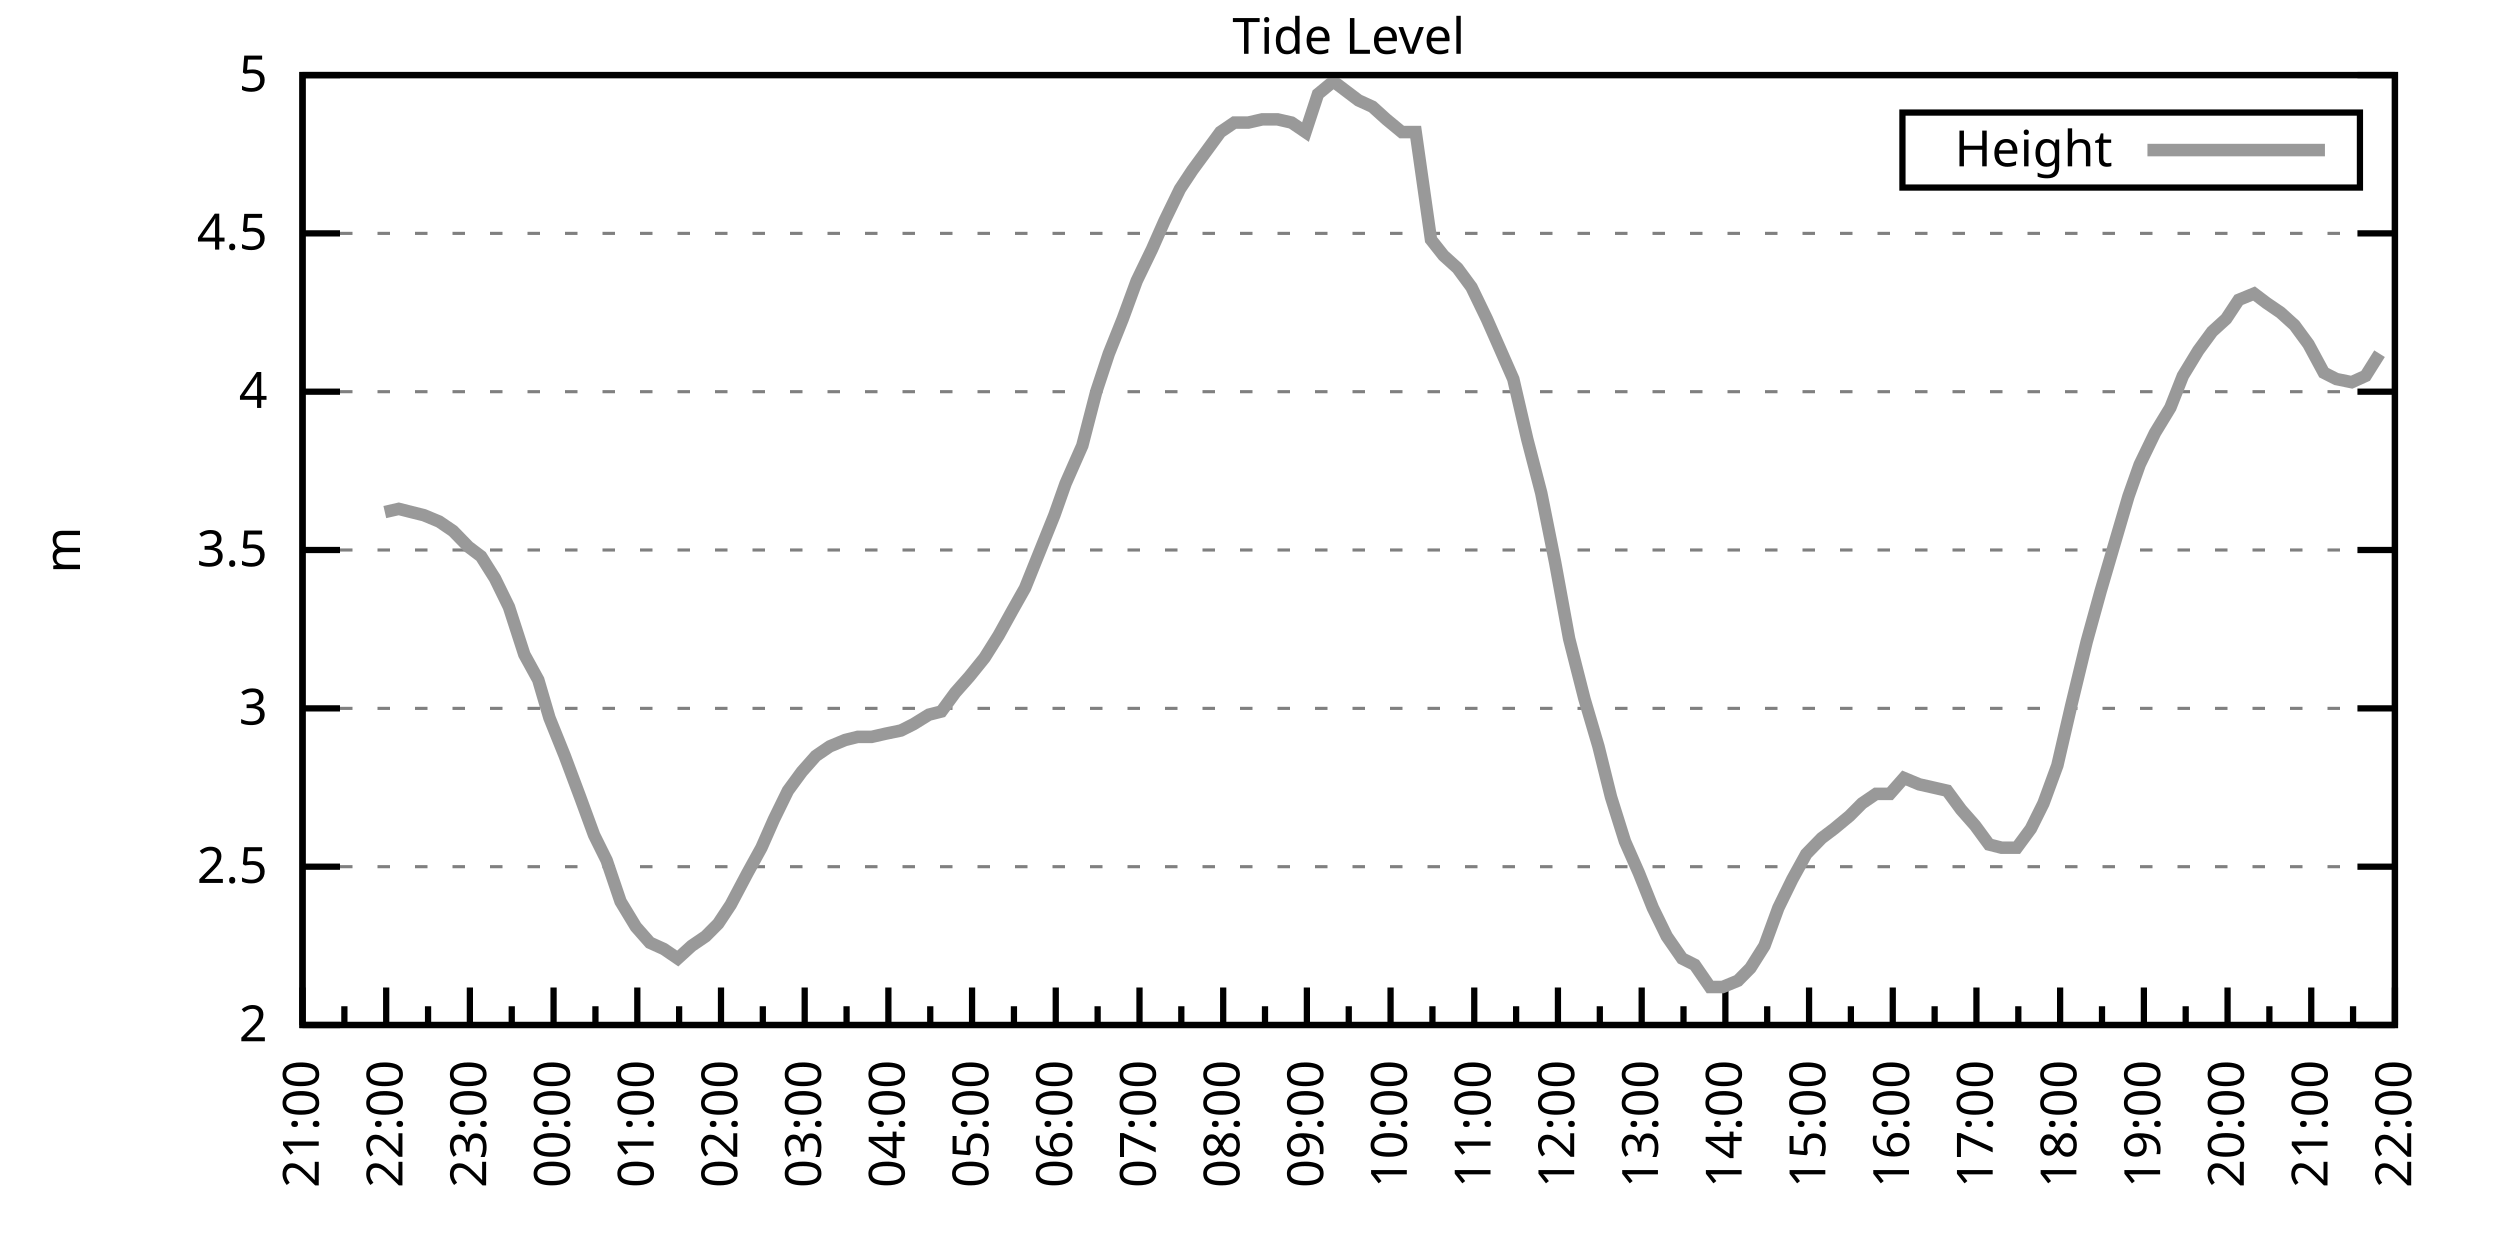
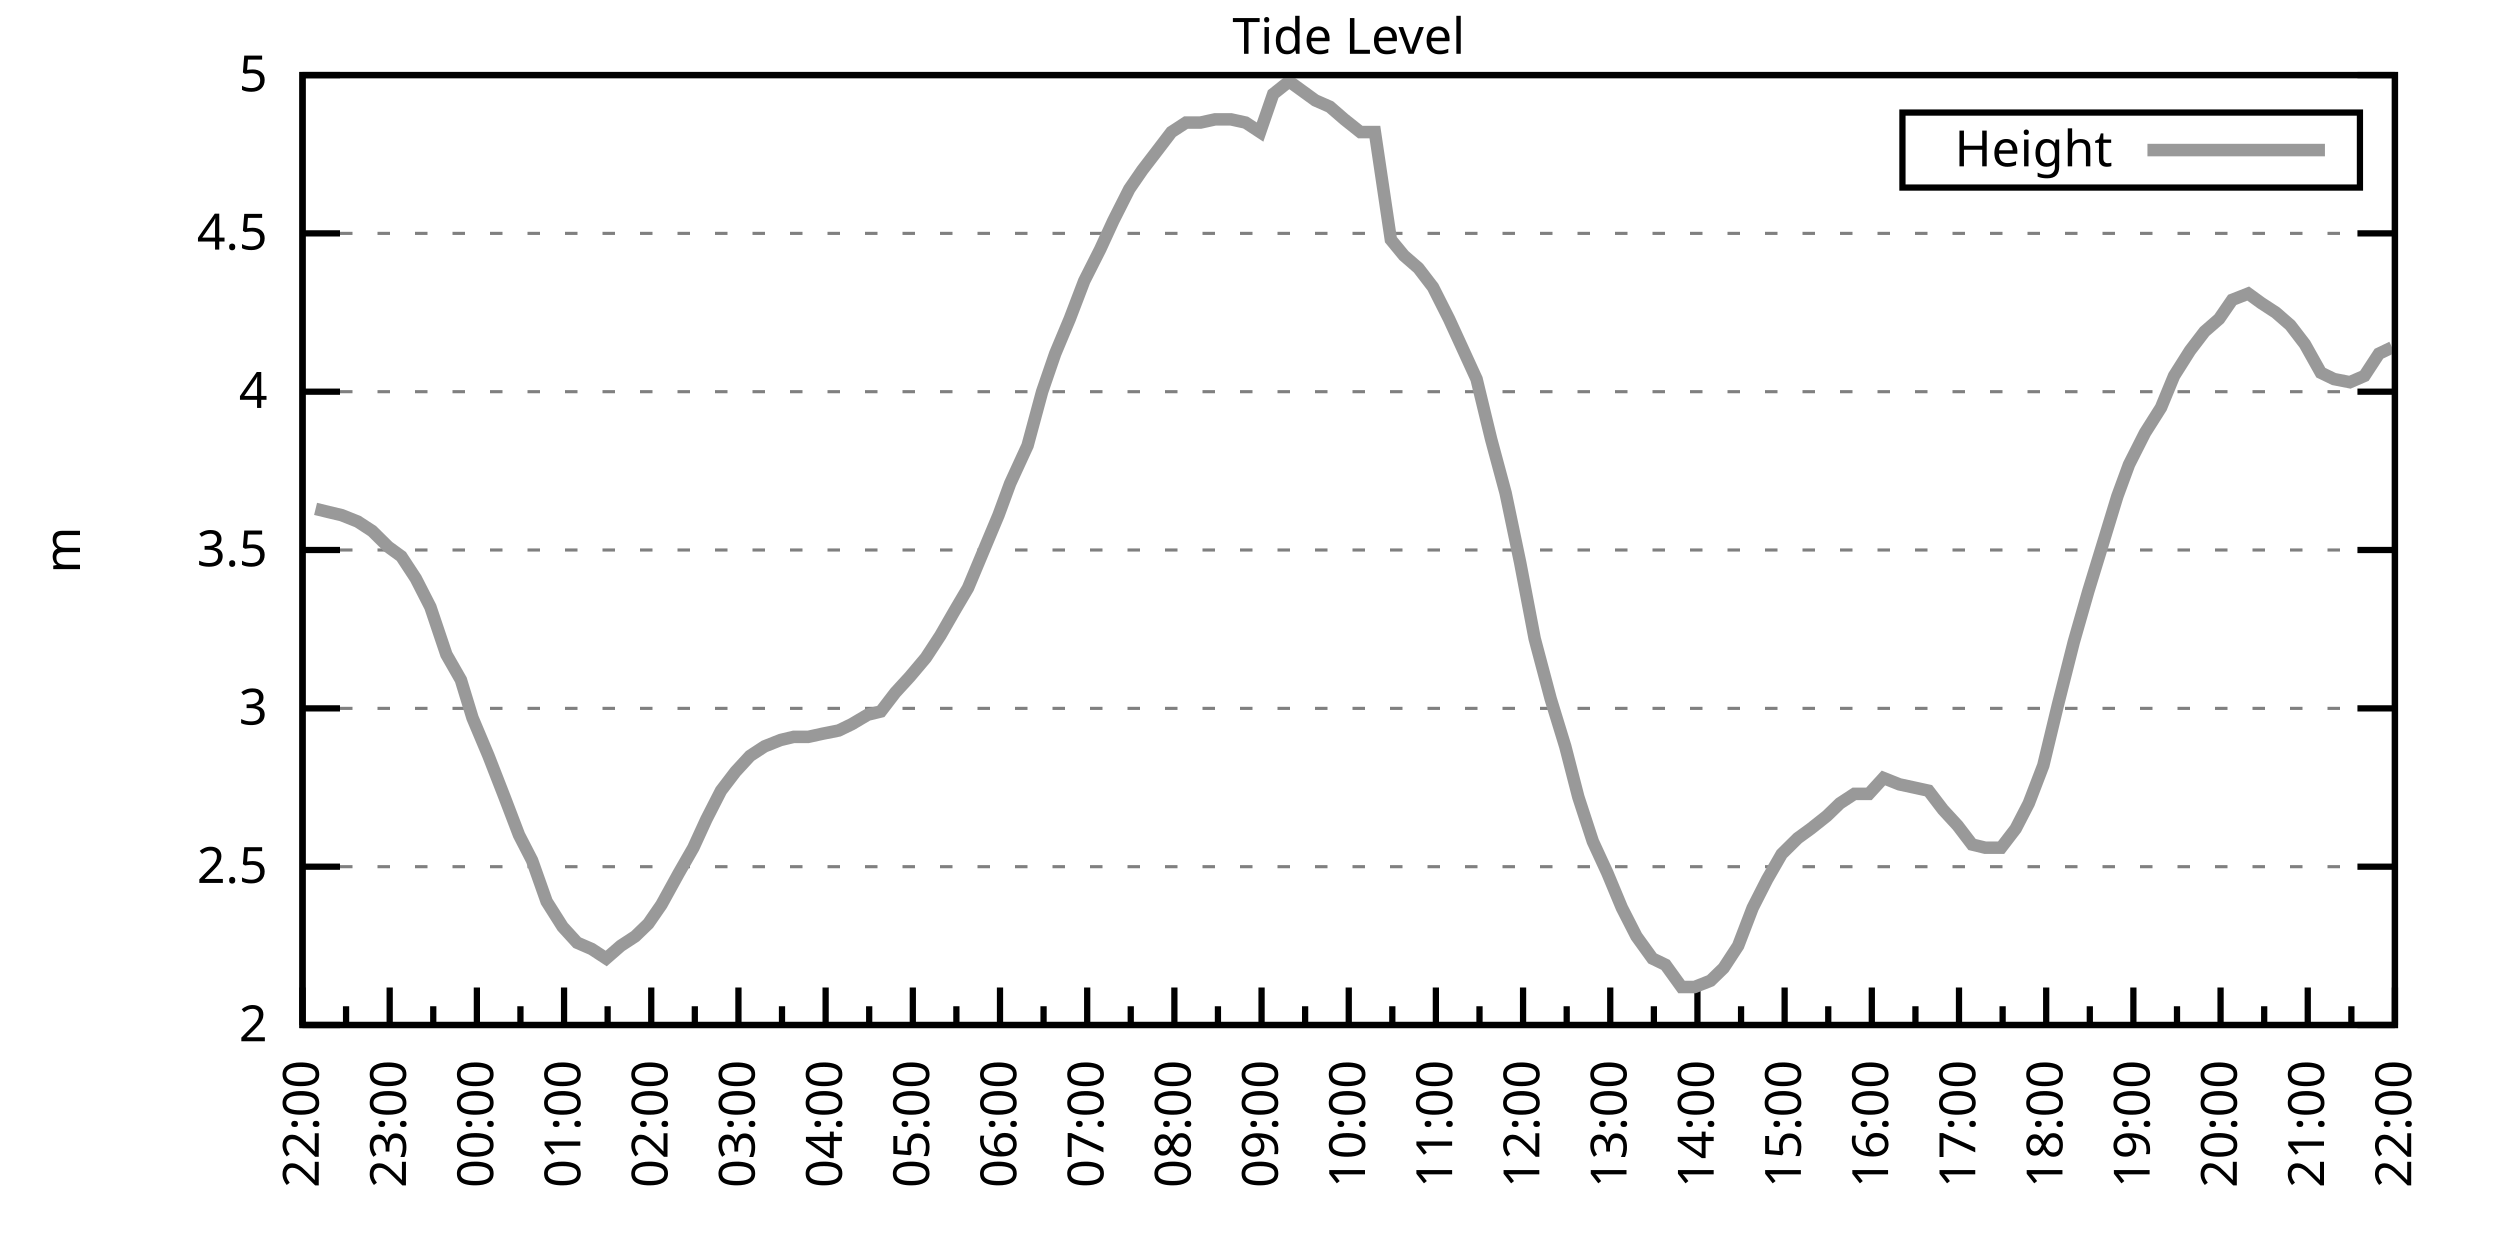
<svg xmlns="http://www.w3.org/2000/svg" xmlns:xlink="http://www.w3.org/1999/xlink" width="400" height="200" viewBox="0 0 400 200">
  <g id="gnuplot_canvas">
    <rect x="0" y="0" width="400" height="200" fill="none" />
    <defs>
      <circle id="gpDot" r="0.5" stroke-width="0.5" stroke="currentColor" />
      <path id="gpPt0" stroke-width="0.333" stroke="currentColor" d="M-1,0 h2 M0,-1 v2" />
      <path id="gpPt1" stroke-width="0.333" stroke="currentColor" d="M-1,-1 L1,1 M1,-1 L-1,1" />
      <path id="gpPt2" stroke-width="0.333" stroke="currentColor" d="M-1,0 L1,0 M0,-1 L0,1 M-1,-1 L1,1 M-1,1 L1,-1" />
      <rect id="gpPt3" stroke-width="0.333" stroke="currentColor" x="-1" y="-1" width="2" height="2" />
      <rect id="gpPt4" stroke-width="0.333" stroke="currentColor" fill="currentColor" x="-1" y="-1" width="2" height="2" />
      <circle id="gpPt5" stroke-width="0.333" stroke="currentColor" cx="0" cy="0" r="1" />
      <use xlink:href="#gpPt5" id="gpPt6" fill="currentColor" stroke="none" />
      <path id="gpPt7" stroke-width="0.333" stroke="currentColor" d="M0,-1.33 L-1.33,0.67 L1.33,0.67 z" />
      <use xlink:href="#gpPt7" id="gpPt8" fill="currentColor" stroke="none" />
      <use xlink:href="#gpPt7" id="gpPt9" stroke="currentColor" transform="rotate(180)" />
      <use xlink:href="#gpPt9" id="gpPt10" fill="currentColor" stroke="none" />
      <use xlink:href="#gpPt3" id="gpPt11" stroke="currentColor" transform="rotate(45)" />
      <use xlink:href="#gpPt11" id="gpPt12" fill="currentColor" stroke="none" />
      <path id="gpPt13" stroke-width="0.333" stroke="currentColor" d="M0,1.330 L1.265,0.411 L0.782,-1.067 L-0.782,-1.076 L-1.265,0.411 z" />
      <use xlink:href="#gpPt13" id="gpPt14" fill="currentColor" stroke="none" />
      <filter id="textbox" filterUnits="objectBoundingBox" x="0" y="0" height="1" width="1">
        <feFlood flood-color="white" flood-opacity="1" result="bgnd" />
        <feComposite in="SourceGraphic" in2="bgnd" operator="atop" />
      </filter>
      <filter id="greybox" filterUnits="objectBoundingBox" x="0" y="0" height="1" width="1">
        <feFlood flood-color="lightgrey" flood-opacity="1" result="grey" />
        <feComposite in="SourceGraphic" in2="grey" operator="atop" />
      </filter>
    </defs>
    <g fill="none" color="white" stroke="currentColor" stroke-width="1.00" stroke-linecap="butt" stroke-linejoin="miter">
</g>
    <g fill="none" color="black" stroke="currentColor" stroke-width="1.00" stroke-linecap="butt" stroke-linejoin="miter">
      <g stroke="none" shape-rendering="crispEdges">
        <polygon fill="rgb(255, 255, 255)" points="48.40,164.00 383.18,164.00 383.18,12.02 48.40,12.02 " />
      </g>
    </g>
    <g fill="none" color="black" stroke="currentColor" stroke-width="1.00" stroke-linecap="butt" stroke-linejoin="miter">
</g>
    <g fill="none" color="black" stroke="black" stroke-width="0.50" stroke-linecap="butt" stroke-linejoin="miter">
</g>
    <g fill="none" color="gray" stroke="currentColor" stroke-width="0.50" stroke-linecap="butt" stroke-linejoin="miter">
      <path stroke="gray" stroke-dasharray="2,4" class="gridline" d="M48.40,164.00 L383.19,164.00  " />
    </g>
    <g fill="none" color="gray" stroke="gray" stroke-width="1.00" stroke-linecap="butt" stroke-linejoin="miter">
</g>
    <g fill="none" color="black" stroke="currentColor" stroke-width="1.00" stroke-linecap="butt" stroke-linejoin="miter">
      <path stroke="black" d="M48.40,164.00 L54.40,164.00 M383.19,164.00 L377.19,164.00  " />
      <g transform="translate(42.80,166.60)" stroke="none" fill="black" font-family="Sans" font-size="8.00" text-anchor="end">
        <text>
          <tspan font-family="Sans"> 2</tspan>
        </text>
      </g>
    </g>
    <g fill="none" color="black" stroke="currentColor" stroke-width="1.00" stroke-linecap="butt" stroke-linejoin="miter">
</g>
    <g fill="none" color="black" stroke="black" stroke-width="0.50" stroke-linecap="butt" stroke-linejoin="miter">
</g>
    <g fill="none" color="gray" stroke="currentColor" stroke-width="0.50" stroke-linecap="butt" stroke-linejoin="miter">
      <path stroke="gray" stroke-dasharray="2,4" class="gridline" d="M48.40,138.67 L383.19,138.67  " />
    </g>
    <g fill="none" color="gray" stroke="gray" stroke-width="1.00" stroke-linecap="butt" stroke-linejoin="miter">
</g>
    <g fill="none" color="black" stroke="currentColor" stroke-width="1.00" stroke-linecap="butt" stroke-linejoin="miter">
      <path stroke="black" d="M48.40,138.67 L54.40,138.67 M383.19,138.67 L377.19,138.67  " />
      <g transform="translate(42.80,141.27)" stroke="none" fill="black" font-family="Sans" font-size="8.00" text-anchor="end">
        <text>
          <tspan font-family="Sans"> 2.5</tspan>
        </text>
      </g>
    </g>
    <g fill="none" color="black" stroke="currentColor" stroke-width="1.00" stroke-linecap="butt" stroke-linejoin="miter">
</g>
    <g fill="none" color="black" stroke="black" stroke-width="0.50" stroke-linecap="butt" stroke-linejoin="miter">
</g>
    <g fill="none" color="gray" stroke="currentColor" stroke-width="0.50" stroke-linecap="butt" stroke-linejoin="miter">
      <path stroke="gray" stroke-dasharray="2,4" class="gridline" d="M48.40,113.34 L383.19,113.34  " />
    </g>
    <g fill="none" color="gray" stroke="gray" stroke-width="1.00" stroke-linecap="butt" stroke-linejoin="miter">
</g>
    <g fill="none" color="black" stroke="currentColor" stroke-width="1.00" stroke-linecap="butt" stroke-linejoin="miter">
      <path stroke="black" d="M48.40,113.34 L54.40,113.34 M383.19,113.34 L377.19,113.34  " />
      <g transform="translate(42.80,115.94)" stroke="none" fill="black" font-family="Sans" font-size="8.00" text-anchor="end">
        <text>
          <tspan font-family="Sans"> 3</tspan>
        </text>
      </g>
    </g>
    <g fill="none" color="black" stroke="currentColor" stroke-width="1.00" stroke-linecap="butt" stroke-linejoin="miter">
</g>
    <g fill="none" color="black" stroke="black" stroke-width="0.50" stroke-linecap="butt" stroke-linejoin="miter">
</g>
    <g fill="none" color="gray" stroke="currentColor" stroke-width="0.50" stroke-linecap="butt" stroke-linejoin="miter">
      <path stroke="gray" stroke-dasharray="2,4" class="gridline" d="M48.40,88.00 L383.19,88.00  " />
    </g>
    <g fill="none" color="gray" stroke="gray" stroke-width="1.00" stroke-linecap="butt" stroke-linejoin="miter">
</g>
    <g fill="none" color="black" stroke="currentColor" stroke-width="1.00" stroke-linecap="butt" stroke-linejoin="miter">
      <path stroke="black" d="M48.40,88.00 L54.40,88.00 M383.19,88.00 L377.19,88.00  " />
      <g transform="translate(42.80,90.60)" stroke="none" fill="black" font-family="Sans" font-size="8.00" text-anchor="end">
        <text>
          <tspan font-family="Sans"> 3.5</tspan>
        </text>
      </g>
    </g>
    <g fill="none" color="black" stroke="currentColor" stroke-width="1.00" stroke-linecap="butt" stroke-linejoin="miter">
</g>
    <g fill="none" color="black" stroke="black" stroke-width="0.50" stroke-linecap="butt" stroke-linejoin="miter">
</g>
    <g fill="none" color="gray" stroke="currentColor" stroke-width="0.50" stroke-linecap="butt" stroke-linejoin="miter">
      <path stroke="gray" stroke-dasharray="2,4" class="gridline" d="M48.40,62.67 L383.19,62.67  " />
    </g>
    <g fill="none" color="gray" stroke="gray" stroke-width="1.00" stroke-linecap="butt" stroke-linejoin="miter">
</g>
    <g fill="none" color="black" stroke="currentColor" stroke-width="1.00" stroke-linecap="butt" stroke-linejoin="miter">
      <path stroke="black" d="M48.40,62.67 L54.40,62.67 M383.19,62.67 L377.19,62.67  " />
      <g transform="translate(42.80,65.27)" stroke="none" fill="black" font-family="Sans" font-size="8.00" text-anchor="end">
        <text>
          <tspan font-family="Sans"> 4</tspan>
        </text>
      </g>
    </g>
    <g fill="none" color="black" stroke="currentColor" stroke-width="1.00" stroke-linecap="butt" stroke-linejoin="miter">
</g>
    <g fill="none" color="black" stroke="black" stroke-width="0.50" stroke-linecap="butt" stroke-linejoin="miter">
</g>
    <g fill="none" color="gray" stroke="currentColor" stroke-width="0.50" stroke-linecap="butt" stroke-linejoin="miter">
      <path stroke="gray" stroke-dasharray="2,4" class="gridline" d="M48.40,37.34 L383.19,37.34  " />
    </g>
    <g fill="none" color="gray" stroke="gray" stroke-width="1.00" stroke-linecap="butt" stroke-linejoin="miter">
</g>
    <g fill="none" color="black" stroke="currentColor" stroke-width="1.00" stroke-linecap="butt" stroke-linejoin="miter">
      <path stroke="black" d="M48.40,37.34 L54.40,37.34 M383.19,37.34 L377.19,37.34  " />
      <g transform="translate(42.80,39.94)" stroke="none" fill="black" font-family="Sans" font-size="8.00" text-anchor="end">
        <text>
          <tspan font-family="Sans"> 4.5</tspan>
        </text>
      </g>
    </g>
    <g fill="none" color="black" stroke="currentColor" stroke-width="1.00" stroke-linecap="butt" stroke-linejoin="miter">
</g>
    <g fill="none" color="black" stroke="black" stroke-width="0.50" stroke-linecap="butt" stroke-linejoin="miter">
</g>
    <g fill="none" color="gray" stroke="currentColor" stroke-width="0.50" stroke-linecap="butt" stroke-linejoin="miter">
      <path stroke="gray" stroke-dasharray="2,4" class="gridline" d="M48.40,12.01 L383.19,12.01  " />
    </g>
    <g fill="none" color="gray" stroke="gray" stroke-width="1.00" stroke-linecap="butt" stroke-linejoin="miter">
</g>
    <g fill="none" color="black" stroke="currentColor" stroke-width="1.00" stroke-linecap="butt" stroke-linejoin="miter">
      <path stroke="black" d="M48.40,12.01 L54.40,12.01 M383.19,12.01 L377.19,12.01  " />
      <g transform="translate(42.80,14.61)" stroke="none" fill="black" font-family="Sans" font-size="8.00" text-anchor="end">
        <text>
          <tspan font-family="Sans"> 5</tspan>
        </text>
      </g>
    </g>
    <g fill="none" color="black" stroke="currentColor" stroke-width="1.00" stroke-linecap="butt" stroke-linejoin="miter">
      <path stroke="black" d="M48.40,164.00 L48.40,158.00  " />
      <g transform="translate(51.00,169.60) rotate(270)" stroke="none" fill="black" font-family="Sans" font-size="8.00" text-anchor="end">
        <text>
+           <tspan font-family="Sans">22:00</tspan>
+         </text>
+       </g>
+     </g>
+     <g fill="none" color="black" stroke="currentColor" stroke-width="1.00" stroke-linecap="butt" stroke-linejoin="miter">
+       <path stroke="black" d="M55.37,164.00 L55.37,161.00 M62.35,164.00 L62.35,158.00  " />
+       <g transform="translate(64.95,169.60) rotate(270)" stroke="none" fill="black" font-family="Sans" font-size="8.00" text-anchor="end">
+         <text>
+           <tspan font-family="Sans">23:00</tspan>
+         </text>
+       </g>
+     </g>
+     <g fill="none" color="black" stroke="currentColor" stroke-width="1.00" stroke-linecap="butt" stroke-linejoin="miter">
+       <path stroke="black" d="M69.32,164.00 L69.32,161.00 M76.30,164.00 L76.30,158.00  " />
+       <g transform="translate(78.90,169.60) rotate(270)" stroke="none" fill="black" font-family="Sans" font-size="8.00" text-anchor="end">
+         <text>
+           <tspan font-family="Sans">00:00</tspan>
+         </text>
+       </g>
+     </g>
+     <g fill="none" color="black" stroke="currentColor" stroke-width="1.00" stroke-linecap="butt" stroke-linejoin="miter">
+       <path stroke="black" d="M83.27,164.00 L83.27,161.00 M90.25,164.00 L90.25,158.00  " />
+       <g transform="translate(92.85,169.60) rotate(270)" stroke="none" fill="black" font-family="Sans" font-size="8.00" text-anchor="end">
+         <text>
+           <tspan font-family="Sans">01:00</tspan>
+         </text>
+       </g>
+     </g>
+     <g fill="none" color="black" stroke="currentColor" stroke-width="1.00" stroke-linecap="butt" stroke-linejoin="miter">
+       <path stroke="black" d="M97.22,164.00 L97.22,161.00 M104.20,164.00 L104.20,158.00  " />
+       <g transform="translate(106.80,169.60) rotate(270)" stroke="none" fill="black" font-family="Sans" font-size="8.00" text-anchor="end">
+         <text>
+           <tspan font-family="Sans">02:00</tspan>
+         </text>
+       </g>
+     </g>
+     <g fill="none" color="black" stroke="currentColor" stroke-width="1.00" stroke-linecap="butt" stroke-linejoin="miter">
+       <path stroke="black" d="M111.17,164.00 L111.17,161.00 M118.15,164.00 L118.15,158.00  " />
+       <g transform="translate(120.75,169.60) rotate(270)" stroke="none" fill="black" font-family="Sans" font-size="8.00" text-anchor="end">
+         <text>
+           <tspan font-family="Sans">03:00</tspan>
+         </text>
+       </g>
+     </g>
+     <g fill="none" color="black" stroke="currentColor" stroke-width="1.00" stroke-linecap="butt" stroke-linejoin="miter">
+       <path stroke="black" d="M125.12,164.00 L125.12,161.00 M132.10,164.00 L132.10,158.00  " />
+       <g transform="translate(134.70,169.60) rotate(270)" stroke="none" fill="black" font-family="Sans" font-size="8.00" text-anchor="end">
+         <text>
+           <tspan font-family="Sans">04:00</tspan>
+         </text>
+       </g>
+     </g>
+     <g fill="none" color="black" stroke="currentColor" stroke-width="1.00" stroke-linecap="butt" stroke-linejoin="miter">
+       <path stroke="black" d="M139.07,164.00 L139.07,161.00 M146.05,164.00 L146.05,158.00  " />
+       <g transform="translate(148.65,169.60) rotate(270)" stroke="none" fill="black" font-family="Sans" font-size="8.00" text-anchor="end">
+         <text>
+           <tspan font-family="Sans">05:00</tspan>
+         </text>
+       </g>
+     </g>
+     <g fill="none" color="black" stroke="currentColor" stroke-width="1.00" stroke-linecap="butt" stroke-linejoin="miter">
+       <path stroke="black" d="M153.02,164.00 L153.02,161.00 M160.00,164.00 L160.00,158.00  " />
+       <g transform="translate(162.60,169.60) rotate(270)" stroke="none" fill="black" font-family="Sans" font-size="8.00" text-anchor="end">
+         <text>
+           <tspan font-family="Sans">06:00</tspan>
+         </text>
+       </g>
+     </g>
+     <g fill="none" color="black" stroke="currentColor" stroke-width="1.00" stroke-linecap="butt" stroke-linejoin="miter">
+       <path stroke="black" d="M166.97,164.00 L166.97,161.00 M173.95,164.00 L173.95,158.00  " />
+       <g transform="translate(176.55,169.60) rotate(270)" stroke="none" fill="black" font-family="Sans" font-size="8.00" text-anchor="end">
+         <text>
+           <tspan font-family="Sans">07:00</tspan>
+         </text>
+       </g>
+     </g>
+     <g fill="none" color="black" stroke="currentColor" stroke-width="1.00" stroke-linecap="butt" stroke-linejoin="miter">
+       <path stroke="black" d="M180.92,164.00 L180.92,161.00 M187.90,164.00 L187.90,158.00  " />
+       <g transform="translate(190.50,169.60) rotate(270)" stroke="none" fill="black" font-family="Sans" font-size="8.00" text-anchor="end">
+         <text>
+           <tspan font-family="Sans">08:00</tspan>
+         </text>
+       </g>
+     </g>
+     <g fill="none" color="black" stroke="currentColor" stroke-width="1.00" stroke-linecap="butt" stroke-linejoin="miter">
+       <path stroke="black" d="M194.87,164.00 L194.87,161.00 M201.85,164.00 L201.85,158.00  " />
+       <g transform="translate(204.45,169.60) rotate(270)" stroke="none" fill="black" font-family="Sans" font-size="8.00" text-anchor="end">
+         <text>
+           <tspan font-family="Sans">09:00</tspan>
+         </text>
+       </g>
+     </g>
+     <g fill="none" color="black" stroke="currentColor" stroke-width="1.00" stroke-linecap="butt" stroke-linejoin="miter">
+       <path stroke="black" d="M208.82,164.00 L208.82,161.00 M215.80,164.00 L215.80,158.00  " />
+       <g transform="translate(218.40,169.60) rotate(270)" stroke="none" fill="black" font-family="Sans" font-size="8.00" text-anchor="end">
+         <text>
+           <tspan font-family="Sans">10:00</tspan>
+         </text>
+       </g>
+     </g>
+     <g fill="none" color="black" stroke="currentColor" stroke-width="1.00" stroke-linecap="butt" stroke-linejoin="miter">
+       <path stroke="black" d="M222.77,164.00 L222.77,161.00 M229.74,164.00 L229.74,158.00  " />
+       <g transform="translate(232.34,169.60) rotate(270)" stroke="none" fill="black" font-family="Sans" font-size="8.00" text-anchor="end">
+         <text>
+           <tspan font-family="Sans">11:00</tspan>
+         </text>
+       </g>
+     </g>
+     <g fill="none" color="black" stroke="currentColor" stroke-width="1.00" stroke-linecap="butt" stroke-linejoin="miter">
+       <path stroke="black" d="M236.72,164.00 L236.72,161.00 M243.69,164.00 L243.69,158.00  " />
+       <g transform="translate(246.29,169.60) rotate(270)" stroke="none" fill="black" font-family="Sans" font-size="8.00" text-anchor="end">
+         <text>
+           <tspan font-family="Sans">12:00</tspan>
+         </text>
+       </g>
+     </g>
+     <g fill="none" color="black" stroke="currentColor" stroke-width="1.00" stroke-linecap="butt" stroke-linejoin="miter">
+       <path stroke="black" d="M250.67,164.00 L250.67,161.00 M257.64,164.00 L257.64,158.00  " />
+       <g transform="translate(260.24,169.60) rotate(270)" stroke="none" fill="black" font-family="Sans" font-size="8.00" text-anchor="end">
+         <text>
+           <tspan font-family="Sans">13:00</tspan>
+         </text>
+       </g>
+     </g>
+     <g fill="none" color="black" stroke="currentColor" stroke-width="1.00" stroke-linecap="butt" stroke-linejoin="miter">
+       <path stroke="black" d="M264.62,164.00 L264.62,161.00 M271.59,164.00 L271.59,158.00  " />
+       <g transform="translate(274.19,169.60) rotate(270)" stroke="none" fill="black" font-family="Sans" font-size="8.00" text-anchor="end">
+         <text>
+           <tspan font-family="Sans">14:00</tspan>
+         </text>
+       </g>
+     </g>
+     <g fill="none" color="black" stroke="currentColor" stroke-width="1.00" stroke-linecap="butt" stroke-linejoin="miter">
+       <path stroke="black" d="M278.57,164.00 L278.57,161.00 M285.54,164.00 L285.54,158.00  " />
+       <g transform="translate(288.14,169.60) rotate(270)" stroke="none" fill="black" font-family="Sans" font-size="8.00" text-anchor="end">
+         <text>
+           <tspan font-family="Sans">15:00</tspan>
+         </text>
+       </g>
+     </g>
+     <g fill="none" color="black" stroke="currentColor" stroke-width="1.00" stroke-linecap="butt" stroke-linejoin="miter">
+       <path stroke="black" d="M292.52,164.00 L292.52,161.00 M299.49,164.00 L299.49,158.00  " />
+       <g transform="translate(302.09,169.60) rotate(270)" stroke="none" fill="black" font-family="Sans" font-size="8.00" text-anchor="end">
+         <text>
+           <tspan font-family="Sans">16:00</tspan>
+         </text>
+       </g>
+     </g>
+     <g fill="none" color="black" stroke="currentColor" stroke-width="1.00" stroke-linecap="butt" stroke-linejoin="miter">
+       <path stroke="black" d="M306.47,164.00 L306.47,161.00 M313.44,164.00 L313.44,158.00  " />
+       <g transform="translate(316.04,169.60) rotate(270)" stroke="none" fill="black" font-family="Sans" font-size="8.00" text-anchor="end">
+         <text>
+           <tspan font-family="Sans">17:00</tspan>
+         </text>
+       </g>
+     </g>
+     <g fill="none" color="black" stroke="currentColor" stroke-width="1.00" stroke-linecap="butt" stroke-linejoin="miter">
+       <path stroke="black" d="M320.42,164.00 L320.42,161.00 M327.39,164.00 L327.39,158.00  " />
+       <g transform="translate(329.99,169.60) rotate(270)" stroke="none" fill="black" font-family="Sans" font-size="8.00" text-anchor="end">
+         <text>
+           <tspan font-family="Sans">18:00</tspan>
+         </text>
+       </g>
+     </g>
+     <g fill="none" color="black" stroke="currentColor" stroke-width="1.00" stroke-linecap="butt" stroke-linejoin="miter">
+       <path stroke="black" d="M334.37,164.00 L334.37,161.00 M341.34,164.00 L341.34,158.00  " />
+       <g transform="translate(343.94,169.60) rotate(270)" stroke="none" fill="black" font-family="Sans" font-size="8.00" text-anchor="end">
+         <text>
+           <tspan font-family="Sans">19:00</tspan>
+         </text>
+       </g>
+     </g>
+     <g fill="none" color="black" stroke="currentColor" stroke-width="1.00" stroke-linecap="butt" stroke-linejoin="miter">
+       <path stroke="black" d="M348.32,164.00 L348.32,161.00 M355.29,164.00 L355.29,158.00  " />
+       <g transform="translate(357.89,169.60) rotate(270)" stroke="none" fill="black" font-family="Sans" font-size="8.00" text-anchor="end">
+         <text>
+           <tspan font-family="Sans">20:00</tspan>
+         </text>
+       </g>
+     </g>
+     <g fill="none" color="black" stroke="currentColor" stroke-width="1.00" stroke-linecap="butt" stroke-linejoin="miter">
+       <path stroke="black" d="M362.27,164.00 L362.27,161.00 M369.24,164.00 L369.24,158.00  " />
+       <g transform="translate(371.84,169.60) rotate(270)" stroke="none" fill="black" font-family="Sans" font-size="8.00" text-anchor="end">
+         <text>
          <tspan font-family="Sans">21:00</tspan>
        </text>
      </g>
    </g>
    <g fill="none" color="black" stroke="currentColor" stroke-width="1.00" stroke-linecap="butt" stroke-linejoin="miter">
-       <path stroke="black" d="M55.10,164.00 L55.10,161.00 M61.79,164.00 L61.79,158.00  " />
-       <g transform="translate(64.39,169.60) rotate(270)" stroke="none" fill="black" font-family="Sans" font-size="8.00" text-anchor="end">
-         <text>
-           <tspan font-family="Sans">22:00</tspan>
-         </text>
-       </g>
-     </g>
-     <g fill="none" color="black" stroke="currentColor" stroke-width="1.00" stroke-linecap="butt" stroke-linejoin="miter">
-       <path stroke="black" d="M68.49,164.00 L68.49,161.00 M75.18,164.00 L75.18,158.00  " />
-       <g transform="translate(77.78,169.60) rotate(270)" stroke="none" fill="black" font-family="Sans" font-size="8.00" text-anchor="end">
-         <text>
-           <tspan font-family="Sans">23:00</tspan>
-         </text>
-       </g>
-     </g>
-     <g fill="none" color="black" stroke="currentColor" stroke-width="1.00" stroke-linecap="butt" stroke-linejoin="miter">
-       <path stroke="black" d="M81.88,164.00 L81.88,161.00 M88.57,164.00 L88.57,158.00  " />
-       <g transform="translate(91.17,169.60) rotate(270)" stroke="none" fill="black" font-family="Sans" font-size="8.00" text-anchor="end">
-         <text>
-           <tspan font-family="Sans">00:00</tspan>
-         </text>
-       </g>
-     </g>
-     <g fill="none" color="black" stroke="currentColor" stroke-width="1.00" stroke-linecap="butt" stroke-linejoin="miter">
-       <path stroke="black" d="M95.27,164.00 L95.27,161.00 M101.97,164.00 L101.97,158.00  " />
-       <g transform="translate(104.57,169.60) rotate(270)" stroke="none" fill="black" font-family="Sans" font-size="8.00" text-anchor="end">
-         <text>
-           <tspan font-family="Sans">01:00</tspan>
-         </text>
-       </g>
-     </g>
-     <g fill="none" color="black" stroke="currentColor" stroke-width="1.00" stroke-linecap="butt" stroke-linejoin="miter">
-       <path stroke="black" d="M108.66,164.00 L108.66,161.00 M115.36,164.00 L115.36,158.00  " />
-       <g transform="translate(117.96,169.60) rotate(270)" stroke="none" fill="black" font-family="Sans" font-size="8.00" text-anchor="end">
-         <text>
-           <tspan font-family="Sans">02:00</tspan>
-         </text>
-       </g>
-     </g>
-     <g fill="none" color="black" stroke="currentColor" stroke-width="1.00" stroke-linecap="butt" stroke-linejoin="miter">
-       <path stroke="black" d="M122.05,164.00 L122.05,161.00 M128.75,164.00 L128.75,158.00  " />
-       <g transform="translate(131.35,169.60) rotate(270)" stroke="none" fill="black" font-family="Sans" font-size="8.00" text-anchor="end">
-         <text>
-           <tspan font-family="Sans">03:00</tspan>
-         </text>
-       </g>
-     </g>
-     <g fill="none" color="black" stroke="currentColor" stroke-width="1.00" stroke-linecap="butt" stroke-linejoin="miter">
-       <path stroke="black" d="M135.45,164.00 L135.45,161.00 M142.14,164.00 L142.14,158.00  " />
-       <g transform="translate(144.74,169.60) rotate(270)" stroke="none" fill="black" font-family="Sans" font-size="8.00" text-anchor="end">
-         <text>
-           <tspan font-family="Sans">04:00</tspan>
-         </text>
-       </g>
-     </g>
-     <g fill="none" color="black" stroke="currentColor" stroke-width="1.00" stroke-linecap="butt" stroke-linejoin="miter">
-       <path stroke="black" d="M148.84,164.00 L148.84,161.00 M155.53,164.00 L155.53,158.00  " />
-       <g transform="translate(158.13,169.60) rotate(270)" stroke="none" fill="black" font-family="Sans" font-size="8.00" text-anchor="end">
-         <text>
-           <tspan font-family="Sans">05:00</tspan>
-         </text>
-       </g>
-     </g>
-     <g fill="none" color="black" stroke="currentColor" stroke-width="1.00" stroke-linecap="butt" stroke-linejoin="miter">
-       <path stroke="black" d="M162.23,164.00 L162.23,161.00 M168.92,164.00 L168.92,158.00  " />
-       <g transform="translate(171.52,169.60) rotate(270)" stroke="none" fill="black" font-family="Sans" font-size="8.00" text-anchor="end">
-         <text>
-           <tspan font-family="Sans">06:00</tspan>
-         </text>
-       </g>
-     </g>
-     <g fill="none" color="black" stroke="currentColor" stroke-width="1.00" stroke-linecap="butt" stroke-linejoin="miter">
-       <path stroke="black" d="M175.62,164.00 L175.62,161.00 M182.32,164.00 L182.32,158.00  " />
-       <g transform="translate(184.92,169.60) rotate(270)" stroke="none" fill="black" font-family="Sans" font-size="8.00" text-anchor="end">
-         <text>
-           <tspan font-family="Sans">07:00</tspan>
-         </text>
-       </g>
-     </g>
-     <g fill="none" color="black" stroke="currentColor" stroke-width="1.00" stroke-linecap="butt" stroke-linejoin="miter">
-       <path stroke="black" d="M189.01,164.00 L189.01,161.00 M195.71,164.00 L195.71,158.00  " />
-       <g transform="translate(198.31,169.60) rotate(270)" stroke="none" fill="black" font-family="Sans" font-size="8.00" text-anchor="end">
-         <text>
-           <tspan font-family="Sans">08:00</tspan>
-         </text>
-       </g>
-     </g>
-     <g fill="none" color="black" stroke="currentColor" stroke-width="1.00" stroke-linecap="butt" stroke-linejoin="miter">
-       <path stroke="black" d="M202.40,164.00 L202.40,161.00 M209.10,164.00 L209.10,158.00  " />
-       <g transform="translate(211.70,169.60) rotate(270)" stroke="none" fill="black" font-family="Sans" font-size="8.00" text-anchor="end">
-         <text>
-           <tspan font-family="Sans">09:00</tspan>
-         </text>
-       </g>
-     </g>
-     <g fill="none" color="black" stroke="currentColor" stroke-width="1.00" stroke-linecap="butt" stroke-linejoin="miter">
-       <path stroke="black" d="M215.80,164.00 L215.80,161.00 M222.49,164.00 L222.49,158.00  " />
-       <g transform="translate(225.09,169.60) rotate(270)" stroke="none" fill="black" font-family="Sans" font-size="8.00" text-anchor="end">
-         <text>
-           <tspan font-family="Sans">10:00</tspan>
-         </text>
-       </g>
-     </g>
-     <g fill="none" color="black" stroke="currentColor" stroke-width="1.00" stroke-linecap="butt" stroke-linejoin="miter">
-       <path stroke="black" d="M229.19,164.00 L229.19,161.00 M235.88,164.00 L235.88,158.00  " />
-       <g transform="translate(238.48,169.60) rotate(270)" stroke="none" fill="black" font-family="Sans" font-size="8.00" text-anchor="end">
-         <text>
-           <tspan font-family="Sans">11:00</tspan>
-         </text>
-       </g>
-     </g>
-     <g fill="none" color="black" stroke="currentColor" stroke-width="1.00" stroke-linecap="butt" stroke-linejoin="miter">
-       <path stroke="black" d="M242.58,164.00 L242.58,161.00 M249.27,164.00 L249.27,158.00  " />
-       <g transform="translate(251.87,169.60) rotate(270)" stroke="none" fill="black" font-family="Sans" font-size="8.00" text-anchor="end">
-         <text>
-           <tspan font-family="Sans">12:00</tspan>
-         </text>
-       </g>
-     </g>
-     <g fill="none" color="black" stroke="currentColor" stroke-width="1.00" stroke-linecap="butt" stroke-linejoin="miter">
-       <path stroke="black" d="M255.97,164.00 L255.97,161.00 M262.67,164.00 L262.67,158.00  " />
-       <g transform="translate(265.27,169.60) rotate(270)" stroke="none" fill="black" font-family="Sans" font-size="8.00" text-anchor="end">
-         <text>
-           <tspan font-family="Sans">13:00</tspan>
-         </text>
-       </g>
-     </g>
-     <g fill="none" color="black" stroke="currentColor" stroke-width="1.00" stroke-linecap="butt" stroke-linejoin="miter">
-       <path stroke="black" d="M269.36,164.00 L269.36,161.00 M276.06,164.00 L276.06,158.00  " />
-       <g transform="translate(278.66,169.60) rotate(270)" stroke="none" fill="black" font-family="Sans" font-size="8.00" text-anchor="end">
-         <text>
-           <tspan font-family="Sans">14:00</tspan>
-         </text>
-       </g>
-     </g>
-     <g fill="none" color="black" stroke="currentColor" stroke-width="1.00" stroke-linecap="butt" stroke-linejoin="miter">
-       <path stroke="black" d="M282.75,164.00 L282.75,161.00 M289.45,164.00 L289.45,158.00  " />
-       <g transform="translate(292.05,169.60) rotate(270)" stroke="none" fill="black" font-family="Sans" font-size="8.00" text-anchor="end">
-         <text>
-           <tspan font-family="Sans">15:00</tspan>
-         </text>
-       </g>
-     </g>
-     <g fill="none" color="black" stroke="currentColor" stroke-width="1.00" stroke-linecap="butt" stroke-linejoin="miter">
-       <path stroke="black" d="M296.14,164.00 L296.14,161.00 M302.84,164.00 L302.84,158.00  " />
-       <g transform="translate(305.44,169.60) rotate(270)" stroke="none" fill="black" font-family="Sans" font-size="8.00" text-anchor="end">
-         <text>
-           <tspan font-family="Sans">16:00</tspan>
-         </text>
-       </g>
-     </g>
-     <g fill="none" color="black" stroke="currentColor" stroke-width="1.00" stroke-linecap="butt" stroke-linejoin="miter">
-       <path stroke="black" d="M309.54,164.00 L309.54,161.00 M316.23,164.00 L316.23,158.00  " />
-       <g transform="translate(318.83,169.60) rotate(270)" stroke="none" fill="black" font-family="Sans" font-size="8.00" text-anchor="end">
-         <text>
-           <tspan font-family="Sans">17:00</tspan>
-         </text>
-       </g>
-     </g>
-     <g fill="none" color="black" stroke="currentColor" stroke-width="1.00" stroke-linecap="butt" stroke-linejoin="miter">
-       <path stroke="black" d="M322.93,164.00 L322.93,161.00 M329.62,164.00 L329.62,158.00  " />
-       <g transform="translate(332.22,169.60) rotate(270)" stroke="none" fill="black" font-family="Sans" font-size="8.00" text-anchor="end">
-         <text>
-           <tspan font-family="Sans">18:00</tspan>
-         </text>
-       </g>
-     </g>
-     <g fill="none" color="black" stroke="currentColor" stroke-width="1.00" stroke-linecap="butt" stroke-linejoin="miter">
-       <path stroke="black" d="M336.32,164.00 L336.32,161.00 M343.02,164.00 L343.02,158.00  " />
-       <g transform="translate(345.62,169.60) rotate(270)" stroke="none" fill="black" font-family="Sans" font-size="8.00" text-anchor="end">
-         <text>
-           <tspan font-family="Sans">19:00</tspan>
-         </text>
-       </g>
-     </g>
-     <g fill="none" color="black" stroke="currentColor" stroke-width="1.00" stroke-linecap="butt" stroke-linejoin="miter">
-       <path stroke="black" d="M349.71,164.00 L349.71,161.00 M356.41,164.00 L356.41,158.00  " />
-       <g transform="translate(359.01,169.60) rotate(270)" stroke="none" fill="black" font-family="Sans" font-size="8.00" text-anchor="end">
-         <text>
-           <tspan font-family="Sans">20:00</tspan>
-         </text>
-       </g>
-     </g>
-     <g fill="none" color="black" stroke="currentColor" stroke-width="1.00" stroke-linecap="butt" stroke-linejoin="miter">
-       <path stroke="black" d="M363.10,164.00 L363.10,161.00 M369.80,164.00 L369.80,158.00  " />
-       <g transform="translate(372.40,169.60) rotate(270)" stroke="none" fill="black" font-family="Sans" font-size="8.00" text-anchor="end">
-         <text>
-           <tspan font-family="Sans">21:00</tspan>
-         </text>
-       </g>
-     </g>
-     <g fill="none" color="black" stroke="currentColor" stroke-width="1.00" stroke-linecap="butt" stroke-linejoin="miter">
-       <path stroke="black" d="M376.49,164.00 L376.49,161.00 M383.19,164.00 L383.19,158.00  " />
+       <path stroke="black" d="M376.22,164.00 L376.22,161.00 M383.19,164.00 L383.19,158.00  " />
      <g transform="translate(385.79,169.60) rotate(270)" stroke="none" fill="black" font-family="Sans" font-size="8.00" text-anchor="end">
        <text>
          <tspan font-family="Sans">22:00</tspan>
        </text>
      </g>
    </g>
    <g fill="none" color="black" stroke="currentColor" stroke-width="1.00" stroke-linecap="butt" stroke-linejoin="miter">
</g>
    <g fill="none" color="black" stroke="currentColor" stroke-width="1.00" stroke-linecap="butt" stroke-linejoin="miter">
      <path stroke="black" d="M48.40,12.01 L48.40,164.00 L383.19,164.00 L383.19,12.01 L48.40,12.01 Z  " />
    </g>
    <g fill="none" color="black" stroke="currentColor" stroke-width="1.00" stroke-linecap="butt" stroke-linejoin="miter">
      <g transform="translate(12.80,88.01) rotate(270)" stroke="none" fill="black" font-family="Sans" font-size="8.00" text-anchor="middle">
        <text>
          <tspan font-family="Sans">m</tspan>
        </text>
      </g>
    </g>
    <g fill="none" color="black" stroke="currentColor" stroke-width="1.00" stroke-linecap="butt" stroke-linejoin="miter">
</g>
    <g fill="none" color="black" stroke="currentColor" stroke-width="1.00" stroke-linecap="butt" stroke-linejoin="miter">
      <path stroke="black" d="M304.39,30.01 L304.39,18.01 L377.59,18.01 L377.59,30.01 L304.39,30.01 Z  " />
    </g>
    <g id="Tide_level_plot_1">
      <g fill="none" color="white" stroke="black" stroke-width="2.00" stroke-linecap="butt" stroke-linejoin="miter">
</g>
      <g fill="none" color="black" stroke="currentColor" stroke-width="2.00" stroke-linecap="butt" stroke-linejoin="miter">
        <g transform="translate(337.99,26.61)" stroke="none" fill="black" font-family="Sans" font-size="8.00" text-anchor="end">
          <text>
            <tspan font-family="Sans">Height</tspan>
          </text>
        </g>
      </g>
      <g fill="none" color="black" stroke="currentColor" stroke-width="2.00" stroke-linecap="butt" stroke-linejoin="miter">
-         <path stroke="rgb(153, 153, 153)" d="M343.59,24.01 L371.99,24.01 M61.57,81.93 L63.80,81.42 L65.81,81.93 L67.82,82.43 L70.27,83.45 L72.50,84.97   L74.96,87.50 L76.97,89.02 L79.20,92.56 L81.43,97.12 L83.89,104.72 L86.12,108.78 L87.91,114.86 L90.36,120.94   L92.82,127.52 L95.05,133.60 L97.06,137.66 L99.29,144.24 L101.74,148.29 L103.98,150.83 L106.21,151.84 L108.44,153.36   L110.67,151.33 L112.90,149.81 L114.91,147.79 L116.92,144.75 L119.60,139.68 L121.83,135.63 L123.84,131.07 L126.07,126.51   L128.30,123.47 L130.54,120.94 L132.77,119.42 L135.22,118.40 L137.23,117.90 L139.46,117.90 L141.69,117.39 L144.15,116.88   L146.16,115.87 L148.61,114.35 L150.62,113.84 L152.85,110.80 L155.09,108.27 L157.54,105.23 L159.77,101.68 L162.01,97.63   L164.01,94.08 L166.25,88.51 L168.70,82.43 L170.49,77.37 L173.17,71.29 L175.40,62.67 L177.41,56.59 L179.64,51.02   L181.87,44.94 L184.32,39.87 L186.33,35.32 L188.79,30.25 L190.80,27.21 L193.03,24.17 L195.26,21.13 L197.49,19.61   L199.73,19.61 L201.96,19.10 L204.41,19.10 L206.64,19.61 L208.88,21.13 L210.88,15.05 L213.34,13.02 L215.35,14.54   L217.36,16.06 L219.59,17.08 L221.82,19.10 L224.28,21.13 L226.51,21.13 L228.96,38.35 L230.97,40.89 L233.20,42.91   L235.44,45.95 L237.89,51.02 L239.90,55.58 L242.13,60.65 L244.36,70.27 L246.60,78.89 L248.83,90.03 L251.06,102.19   L253.51,111.82 L255.75,119.42 L257.76,127.52 L259.99,134.62 L262.22,139.68 L264.45,145.25 L266.68,149.81 L269.14,153.36   L271.15,154.37 L273.60,157.92 L275.61,157.92 L278.07,156.91 L280.07,154.88 L282.31,151.33 L284.54,145.25 L286.77,140.69   L289.00,136.64 L291.46,134.11 L293.47,132.59 L295.92,130.56 L297.93,128.54 L300.16,127.02 L302.39,127.02 L304.63,124.48   L307.08,125.50 L309.31,126.00 L311.54,126.51 L313.78,129.55 L316.01,132.08 L318.24,135.12 L320.25,135.63 L322.70,135.63   L324.94,132.59 L326.95,128.54 L329.18,122.46 L331.41,112.83 L333.86,102.70 L336.10,94.59 L338.33,86.99 L340.56,79.39   L342.35,74.33 L344.80,69.26 L347.26,65.21 L349.26,60.14 L351.72,56.09 L353.95,53.05 L356.18,51.02 L358.19,47.98   L360.65,46.97 L362.66,48.49 L364.89,50.01 L367.12,52.03 L369.35,55.07 L371.81,59.63 L373.82,60.65 L376.27,61.15   L378.50,60.14 L380.73,56.59  " />
+         <path stroke="rgb(153, 153, 153)" d="M343.59,24.01 L371.99,24.01 M50.49,81.42 L52.58,81.93 L54.68,82.43 L57.23,83.45 L59.56,84.97 L62.12,87.50   L64.21,89.02 L66.53,92.56 L68.86,97.12 L71.42,104.72 L73.74,108.78 L75.60,114.86 L78.16,120.94 L80.72,127.52   L83.04,133.60 L85.13,137.66 L87.46,144.24 L90.02,148.29 L92.34,150.83 L94.67,151.84 L96.99,153.36 L99.32,151.33   L101.64,149.81 L103.73,147.79 L105.83,144.75 L108.62,139.68 L110.94,135.63 L113.03,131.07 L115.36,126.51 L117.68,123.47   L120.01,120.94 L122.33,119.42 L124.89,118.40 L126.98,117.90 L129.31,117.90 L131.63,117.39 L134.19,116.88 L136.28,115.87   L138.84,114.35 L140.93,113.84 L143.26,110.80 L145.58,108.27 L148.14,105.23 L150.46,101.68 L152.79,97.63 L154.88,94.08   L157.21,88.51 L159.76,82.43 L161.62,77.37 L164.41,71.29 L166.74,62.67 L168.83,56.59 L171.16,51.02 L173.48,44.94   L176.04,39.87 L178.13,35.32 L180.69,30.25 L182.78,27.21 L185.11,24.17 L187.43,21.13 L189.76,19.61 L192.08,19.61   L194.41,19.10 L196.96,19.10 L199.29,19.61 L201.61,21.13 L203.71,15.05 L206.26,13.02 L208.36,14.54 L210.45,16.06   L212.77,17.08 L215.10,19.10 L217.65,21.13 L219.98,21.13 L222.54,38.35 L224.63,40.89 L226.95,42.91 L229.28,45.95   L231.84,51.02 L233.93,55.58 L236.25,60.65 L238.58,70.27 L240.90,78.89 L243.23,90.03 L245.55,102.19 L248.11,111.82   L250.44,119.42 L252.53,127.52 L254.85,134.62 L257.18,139.68 L259.50,145.25 L261.83,149.81 L264.39,153.36 L266.48,154.37   L269.04,157.92 L271.13,157.92 L273.69,156.91 L275.78,154.88 L278.10,151.33 L280.43,145.25 L282.75,140.69 L285.08,136.64   L287.64,134.11 L289.73,132.59 L292.29,130.56 L294.38,128.54 L296.70,127.02 L299.03,127.02 L301.35,124.48 L303.91,125.50   L306.23,126.00 L308.56,126.51 L310.88,129.55 L313.21,132.08 L315.53,135.12 L317.63,135.63 L320.18,135.63 L322.51,132.59   L324.60,128.54 L326.93,122.46 L329.25,112.83 L331.81,102.70 L334.13,94.59 L336.46,86.99 L338.78,79.39 L340.64,74.33   L343.20,69.26 L345.76,65.21 L347.85,60.14 L350.41,56.09 L352.73,53.05 L355.06,51.02 L357.15,47.98 L359.71,46.97   L361.80,48.49 L364.13,50.01 L366.45,52.03 L368.78,55.07 L371.33,59.63 L373.43,60.65 L375.98,61.15 L378.31,60.14   L380.63,56.59 L382.73,55.58  " />
      </g>
    </g>
    <g fill="none" color="black" stroke="currentColor" stroke-width="2.00" stroke-linecap="butt" stroke-linejoin="miter">
</g>
    <g fill="none" color="black" stroke="black" stroke-width="1.00" stroke-linecap="butt" stroke-linejoin="miter">
</g>
    <g fill="none" color="black" stroke="currentColor" stroke-width="1.00" stroke-linecap="butt" stroke-linejoin="miter">
      <path stroke="black" d="M48.40,12.01 L48.40,164.00 L383.19,164.00 L383.19,12.01 L48.40,12.01 Z  " />
    </g>
    <g fill="none" color="black" stroke="currentColor" stroke-width="1.00" stroke-linecap="butt" stroke-linejoin="miter">
      <g transform="translate(215.79,8.61)" stroke="none" fill="black" font-family="Sans" font-size="8.00" text-anchor="middle">
        <text>
          <tspan font-family="Sans">Tide Level</tspan>
        </text>
      </g>
    </g>
    <g fill="none" color="black" stroke="currentColor" stroke-width="1.00" stroke-linecap="butt" stroke-linejoin="miter">
</g>
  </g>
</svg>
